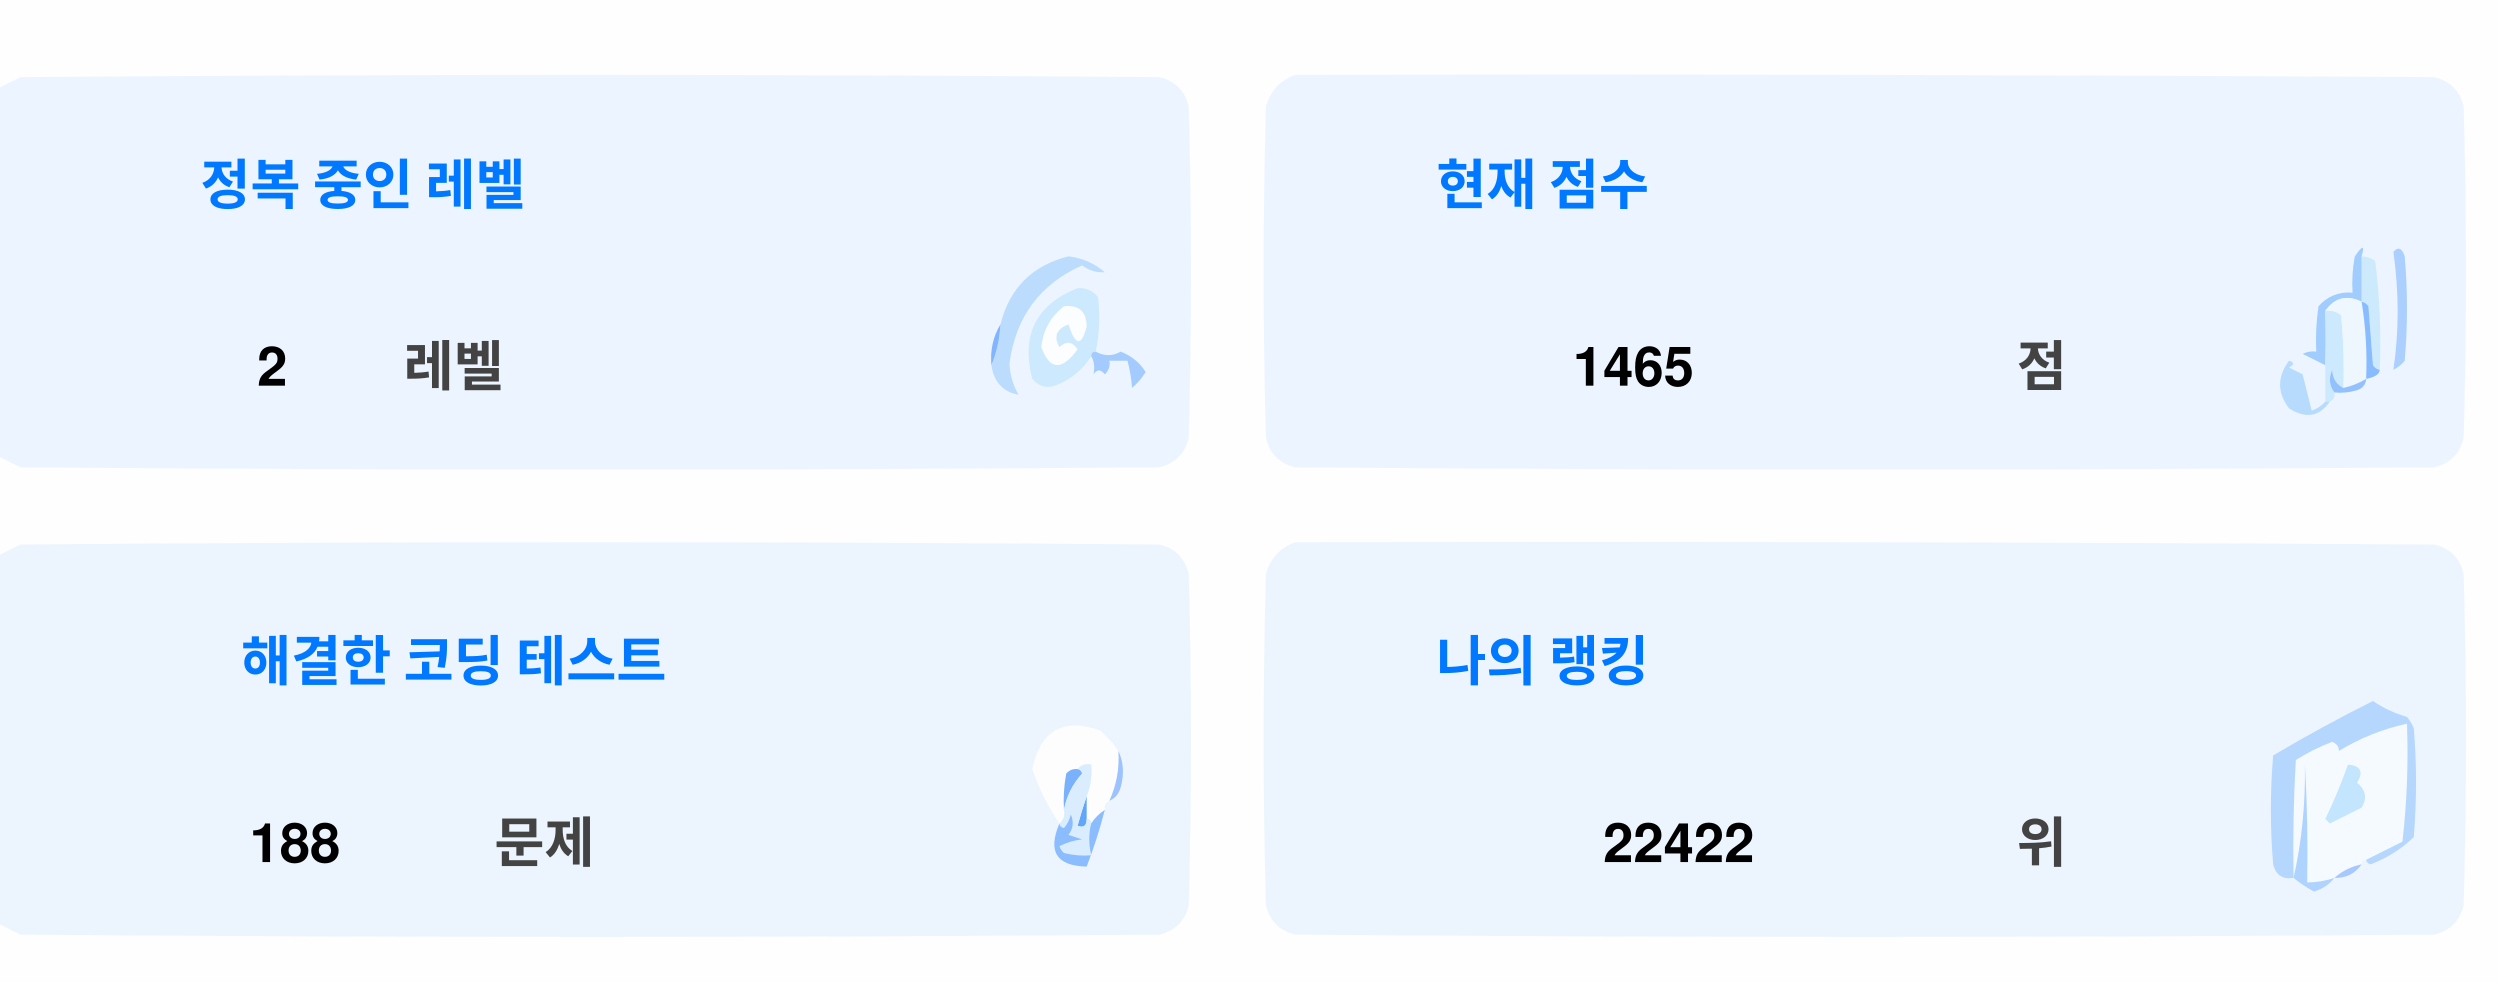
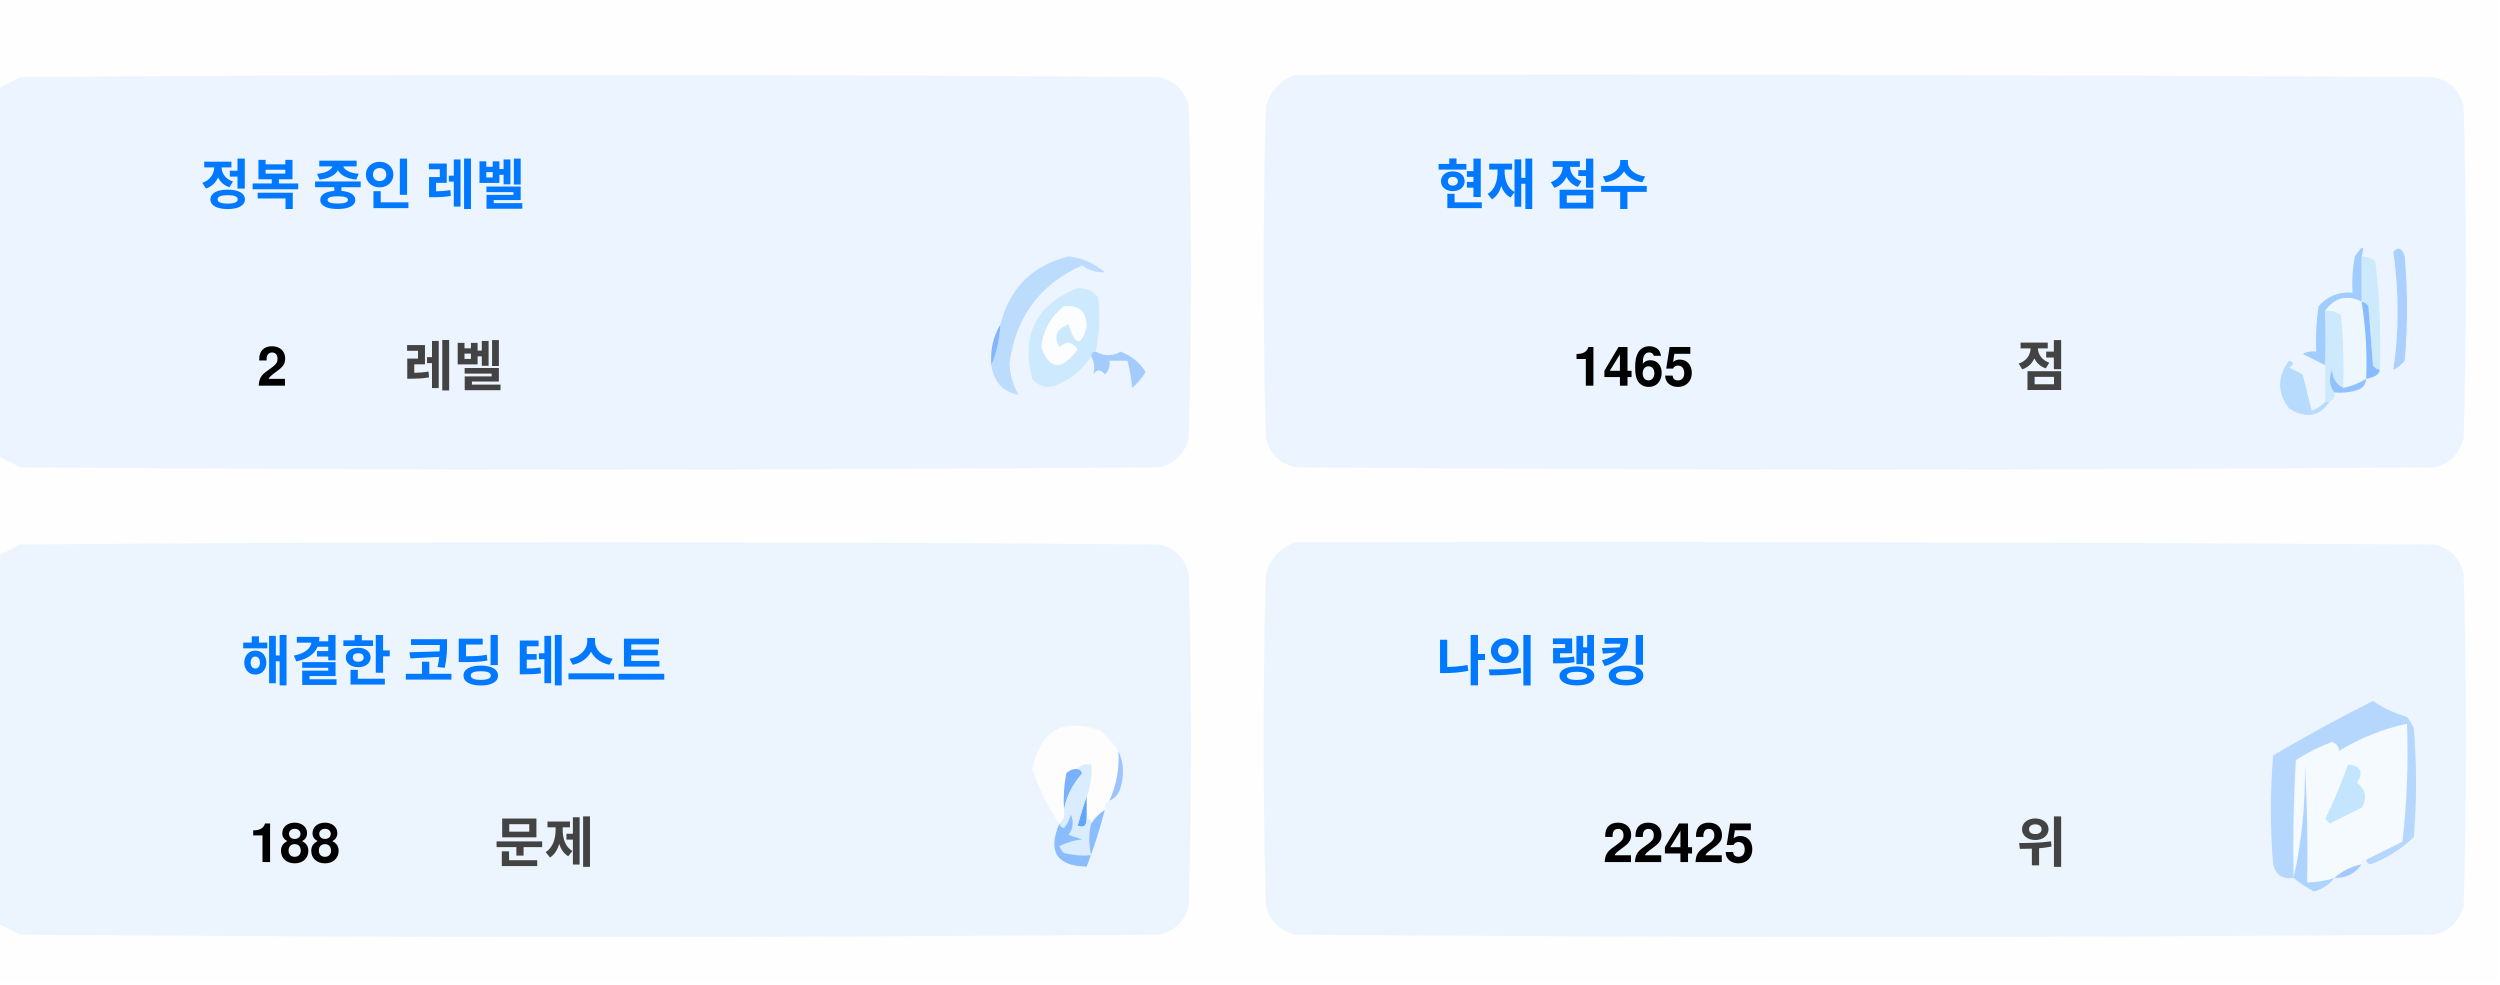
<svg xmlns="http://www.w3.org/2000/svg" version="1.1" width="551px" height="217px" style="shape-rendering:geometricPrecision; text-rendering:geometricPrecision; image-rendering:optimizeQuality; fill-rule:evenodd; clip-rule:evenodd">
  <style>.title {fill: #434343;font-size: 1rem;line-height: 1.5rem;font-weight: bold;font-family: -apple-system, BlinkMacSystemFont, Segoe UI, Helvetica, Arial, sans-serif, Apple Color Emoji, Segoe UI Emoji;}.desc {fill: #434343;font-size: 2.5rem;font-weight: bold;line-height: 1.5rem;font-family: -apple-system, BlinkMacSystemFont, Segoe UI, Helvetica, Arial, sans-serif, Apple Color Emoji, Segoe UI Emoji;}.desc-2 {fill: #434343;font-size: 1rem;font-weight: bold;line-height: 1.5rem;font-family: -apple-system, BlinkMacSystemFont, Segoe UI, Helvetica, Arial, sans-serif, Apple Color Emoji, Segoe UI Emoji;}.text, .desc {animation: twinkling 4s ease-in-out infinite;}@keyframes twinkling {40% { opacity: 1; }50% { opacity: 0.5; }60% { opacity: 1; }70% { opacity: 0.5; }80% { opacity: 1; }}</style>
  <g>
    <path style="opacity:1" fill="#fefefe" d="M -0.5,-0.5 C 183.167,-0.5 366.833,-0.5 550.5,-0.5C 550.5,71.833 550.5,144.167 550.5,216.5C 366.833,216.5 183.167,216.5 -0.5,216.5C -0.5,212.167 -0.5,207.833 -0.5,203.5C 1.14,204.32 2.807,205.153 4.5,206C 88.167,206.667 171.833,206.667 255.5,206C 259,205.167 261.167,203 262,199.5C 262.667,175.167 262.667,150.833 262,126.5C 261.167,123 259,120.833 255.5,120C 171.833,119.333 88.167,119.333 4.5,120C 2.807,120.847 1.14,121.68 -0.5,122.5C -0.5,115.167 -0.5,107.833 -0.5,100.5C 1.14,101.32 2.807,102.153 4.5,103C 88.167,103.667 171.833,103.667 255.5,103C 259,102.167 261.167,100 262,96.5C 262.667,72.167 262.667,47.833 262,23.5C 261.167,20 259,17.833 255.5,17C 171.833,16.333 88.167,16.333 4.5,17C 2.807,17.847 1.14,18.68 -0.5,19.5C -0.5,12.833 -0.5,6.167 -0.5,-0.5 Z" />
  </g>
  <g>
    <path style="opacity:1" fill="#ecf5ff" d="M -0.5,100.5 C -0.5,73.5 -0.5,46.5 -0.5,19.5C 1.14,18.68 2.807,17.847 4.5,17C 88.167,16.333 171.833,16.333 255.5,17C 259,17.833 261.167,20 262,23.5C 262.667,47.833 262.667,72.167 262,96.5C 261.167,100 259,102.167 255.5,103C 171.833,103.667 88.167,103.667 4.5,103C 2.807,102.153 1.14,101.32 -0.5,100.5 Z" />
  </g>
  <g>
    <path style="opacity:1" fill="#ecf5ff" d="M 285.5,16.5 C 369.167,16.333 452.834,16.5 536.5,17C 540,17.833 542.167,20 543,23.5C 543.667,47.833 543.667,72.167 543,96.5C 542.167,100 540,102.167 536.5,103C 452.833,103.667 369.167,103.667 285.5,103C 282,102.167 279.833,100 279,96.5C 278.333,72.167 278.333,47.833 279,23.5C 280.018,19.985 282.185,17.652 285.5,16.5 Z" />
  </g>
  <g>
    <path style="opacity:1" fill="#cdeafd" d="M 520.5,56.5 C 521.583,56.539 522.583,56.873 523.5,57.5C 524.498,65.472 524.831,73.472 524.5,81.5C 523.883,81.389 523.383,81.056 523,80.5C 522.667,76.167 522.333,71.833 522,67.5C 521.617,66.944 521.117,66.611 520.5,66.5C 520.5,63.167 520.5,59.833 520.5,56.5 Z" />
  </g>
  <g>
    <path style="opacity:1" fill="#abcfff" d="M 527.5,55.5 C 528.566,54.308 529.399,54.641 530,56.5C 530.667,64.167 530.667,71.833 530,79.5C 529.311,80.357 528.478,81.023 527.5,81.5C 528.758,73.08 528.758,64.414 527.5,55.5 Z" />
  </g>
  <g>
    <path style="opacity:1" fill="#bbdcfd" d="M 218.5,80.5 C 219.657,77.727 220.324,74.727 220.5,71.5C 222.49,63.51 227.49,58.51 235.5,56.5C 238.528,56.847 241.194,58.014 243.5,60C 241.744,60.141 240.078,59.641 238.5,58.5C 229.247,62.607 223.914,69.773 222.5,80C 222.565,82.526 223.232,84.859 224.5,87C 221.07,86.397 219.07,84.231 218.5,80.5 Z" />
  </g>
  <g>
    <path style="opacity:1" fill="#cde9fd" d="M 241.5,77.5 C 240.833,77.5 240.5,77.833 240.5,78.5C 238.628,81.529 235.961,83.695 232.5,85C 230.536,85.624 228.869,85.124 227.5,83.5C 225.021,73.791 228.354,67.124 237.5,63.5C 239.374,63.39 240.874,64.056 242,65.5C 242.497,69.524 242.331,73.524 241.5,77.5 Z" />
  </g>
  <g>
    <path style="opacity:1" fill="#fcfdfe" d="M 234.5,67.5 C 237.826,67.162 239.493,68.662 239.5,72C 238.334,76.434 237,76.267 235.5,71.5C 232.832,72.515 232.166,74.182 233.5,76.5C 235.017,75.089 236.351,75.256 237.5,77C 234.006,81.771 231.34,81.605 229.5,76.5C 229.904,72.771 231.571,69.771 234.5,67.5 Z" />
  </g>
  <g>
    <path style="opacity:1" fill="#a1ccfe" d="M 520.5,56.5 C 520.5,59.833 520.5,63.167 520.5,66.5C 517.238,64.922 514.572,65.589 512.5,68.5C 512.617,72.81 512.617,76.81 512.5,80.5C 510.86,79.68 509.193,78.847 507.5,78C 508.448,77.517 509.448,77.35 510.5,77.5C 510.335,74.15 510.502,70.817 511,67.5C 512.995,65.253 515.495,64.253 518.5,64.5C 518.336,61.813 518.503,59.146 519,56.5C 520.731,53.969 521.231,53.969 520.5,56.5 Z" />
  </g>
  <g>
    <path style="opacity:1" fill="#cde9fd" d="M 512.5,68.5 C 513.822,68.33 514.989,68.663 516,69.5C 516.499,74.823 516.666,80.156 516.5,85.5C 514.955,84.77 514.122,83.437 514,81.5C 513.22,83.387 513.387,85.054 514.5,86.5C 514.672,87.492 514.338,88.158 513.5,88.5C 513.167,88.5 512.833,88.5 512.5,88.5C 512.5,85.833 512.5,83.167 512.5,80.5C 512.617,76.81 512.617,72.81 512.5,68.5 Z" />
  </g>
  <g>
    <path style="opacity:1" fill="#eef6fe" d="M 520.5,66.5 C 521.407,72.106 521.74,77.773 521.5,83.5C 519.95,84.441 518.284,85.108 516.5,85.5C 516.666,80.156 516.499,74.823 516,69.5C 514.989,68.663 513.822,68.33 512.5,68.5C 514.572,65.589 517.238,64.922 520.5,66.5 Z" />
  </g>
  <g>
    <path style="opacity:1" fill="#88bcff" d="M 520.5,66.5 C 521.117,66.611 521.617,66.944 522,67.5C 522.333,71.833 522.667,76.167 523,80.5C 523.383,81.056 523.883,81.389 524.5,81.5C 524.445,82.469 523.445,83.136 521.5,83.5C 521.74,77.773 521.407,72.106 520.5,66.5 Z" />
  </g>
  <g>
    <path style="opacity:1" fill="#82b5fe" d="M 220.5,71.5 C 220.324,74.727 219.657,77.727 218.5,80.5C 218.215,77.171 218.882,74.171 220.5,71.5 Z" />
  </g>
  <g>
    <path style="opacity:1" fill="#a3cbfe" d="M 240.5,78.5 C 240.5,77.833 240.833,77.5 241.5,77.5C 243.391,78.536 245.224,78.536 247,77.5C 249.391,78.429 251.225,79.929 252.5,82C 251.681,83.319 250.681,84.486 249.5,85.5C 249.409,83.777 249.075,81.777 248.5,79.5C 247.167,79.5 245.833,79.5 244.5,79.5C 244.719,80.675 244.386,81.675 243.5,82.5C 242.575,81.359 241.741,81.359 241,82.5C 241.331,80.981 241.164,79.648 240.5,78.5 Z" />
  </g>
  <g>
    <path style="opacity:1" fill="#b7dbfd" d="M 512.5,88.5 C 512.833,88.5 513.167,88.5 513.5,88.5C 511.199,91.857 508.199,92.357 504.5,90C 501.872,86.535 501.872,83.035 504.5,79.5C 505.696,79.846 505.696,80.346 504.5,81C 505.5,81.5 506.5,82 507.5,82.5C 508.167,85.167 508.833,87.833 509.5,90.5C 510.739,90.058 511.739,89.391 512.5,88.5 Z" />
  </g>
  <g>
    <path style="opacity:1" fill="#92c1fe" d="M 516.5,85.5 C 518.284,85.108 519.95,84.441 521.5,83.5C 521.423,84.75 520.756,85.583 519.5,86C 517.866,86.493 516.199,86.66 514.5,86.5C 513.387,85.054 513.22,83.387 514,81.5C 514.122,83.437 514.955,84.77 516.5,85.5 Z" />
  </g>
  <g>
    <path style="opacity:1" fill="#ecf5fe" d="M -0.5,203.5 C -0.5,176.5 -0.5,149.5 -0.5,122.5C 1.14,121.68 2.807,120.847 4.5,120C 88.167,119.333 171.833,119.333 255.5,120C 259,120.833 261.167,123 262,126.5C 262.667,150.833 262.667,175.167 262,199.5C 261.167,203 259,205.167 255.5,206C 171.833,206.667 88.167,206.667 4.5,206C 2.807,205.153 1.14,204.32 -0.5,203.5 Z" />
  </g>
  <g>
    <path style="opacity:1" fill="#ecf5fe" d="M 285.5,119.5 C 369.167,119.333 452.834,119.5 536.5,120C 540,120.833 542.167,123 543,126.5C 543.667,150.833 543.667,175.167 543,199.5C 542.167,203 540,205.167 536.5,206C 452.833,206.667 369.167,206.667 285.5,206C 282,205.167 279.833,203 279,199.5C 278.333,175.167 278.333,150.833 279,126.5C 280.018,122.985 282.185,120.652 285.5,119.5 Z" />
  </g>
  <g>
    <path style="opacity:1" fill="#fdfdfe" d="M 246.5,165.5 C 246.758,169.367 246.092,173.034 244.5,176.5C 243.662,176.842 243.328,177.508 243.5,178.5C 242.272,179.306 241.272,180.306 240.5,181.5C 240.5,180.833 240.167,180.5 239.5,180.5C 239.5,178.833 239.5,177.167 239.5,175.5C 240.369,173.283 240.702,170.95 240.5,168.5C 239.209,168.263 238.209,168.596 237.5,169.5C 236.504,169.414 235.671,169.748 235,170.5C 234.503,173.146 234.336,175.813 234.5,178.5C 234.737,179.791 234.404,180.791 233.5,181.5C 230.986,177.806 228.986,173.806 227.5,169.5C 229.309,160.957 234.309,158.124 242.5,161C 244.07,162.397 245.404,163.897 246.5,165.5 Z" />
  </g>
  <g>
    <path style="opacity:1" fill="#f5faff" d="M 521.5,189.5 C 520.833,189.5 520.5,189.833 520.5,190.5C 518.181,190.992 516.181,191.992 514.5,193.5C 512.565,194.15 510.565,194.483 508.5,194.5C 508.666,185.827 508.5,177.16 508,168.5C 508.141,177.227 507.308,185.56 505.5,193.5C 505.334,184.827 505.5,176.16 506,167.5C 508.527,165.903 511.194,164.57 514,163.5C 515.011,163.892 515.511,164.559 515.5,165.5C 520.21,162.641 525.21,160.641 530.5,159.5C 530.831,168.192 530.498,176.859 529.5,185.5C 526.807,186.847 524.14,188.18 521.5,189.5 Z" />
  </g>
  <g>
    <path style="opacity:1" fill="#b6d7fd" d="M 521.5,189.5 C 524.14,188.18 526.807,186.847 529.5,185.5C 530.498,176.859 530.831,168.192 530.5,159.5C 525.21,160.641 520.21,162.641 515.5,165.5C 515.511,164.559 515.011,163.892 514,163.5C 511.194,164.57 508.527,165.903 506,167.5C 505.5,176.16 505.334,184.827 505.5,193.5C 503.089,193.863 501.589,192.863 501,190.5C 500.333,182.5 500.333,174.5 501,166.5C 508.173,162.246 515.507,158.246 523,154.5C 525.304,156.068 527.804,157.235 530.5,158C 531.126,158.75 531.626,159.584 532,160.5C 532.667,168.5 532.667,176.5 532,184.5C 529.292,187.111 526.125,189.111 522.5,190.5C 521.893,190.376 521.56,190.043 521.5,189.5 Z" />
  </g>
  <g>
    <path style="opacity:1" fill="#c3e5fe" d="M 517.5,168.5 C 520.317,168.801 520.984,170.134 519.5,172.5C 521.439,174.122 521.772,175.956 520.5,178C 518.167,179.167 515.833,180.333 513.5,181.5C 513.167,181.167 512.833,180.833 512.5,180.5C 514.414,176.515 516.081,172.515 517.5,168.5 Z" />
  </g>
  <g>
    <path style="opacity:1" fill="#7ab1fc" d="M 237.5,169.5 C 238.043,169.56 238.376,169.893 238.5,170.5C 236.395,172.836 235.062,175.503 234.5,178.5C 234.336,175.813 234.503,173.146 235,170.5C 235.671,169.748 236.504,169.414 237.5,169.5 Z" />
  </g>
  <g>
    <path style="opacity:1" fill="#afd3ff" d="M 514.5,193.5 C 513.378,194.947 511.878,195.947 510,196.5C 508.348,195.601 506.848,194.601 505.5,193.5C 507.308,185.56 508.141,177.227 508,168.5C 508.5,177.16 508.666,185.827 508.5,194.5C 510.565,194.483 512.565,194.15 514.5,193.5 Z" />
  </g>
  <g>
    <path style="opacity:1" fill="#9cc3fd" d="M 246.5,165.5 C 247.634,167.966 247.801,170.633 247,173.5C 246.623,174.942 245.79,175.942 244.5,176.5C 246.092,173.034 246.758,169.367 246.5,165.5 Z" />
  </g>
  <g>
    <path style="opacity:1" fill="#62a6fc" d="M 239.5,175.5 C 239.5,177.167 239.5,178.833 239.5,180.5C 239.483,182.028 238.816,182.528 237.5,182C 238.117,179.723 238.784,177.556 239.5,175.5 Z" />
  </g>
  <g>
    <path style="opacity:1" fill="#daedfe" d="M 237.5,169.5 C 238.209,168.596 239.209,168.263 240.5,168.5C 240.702,170.95 240.369,173.283 239.5,175.5C 238.784,177.556 238.117,179.723 237.5,182C 238.816,182.528 239.483,182.028 239.5,180.5C 240.167,180.5 240.5,180.833 240.5,181.5C 239.918,183.669 239.918,186.002 240.5,188.5C 238.473,188.662 236.473,188.495 234.5,188C 234.043,187.586 233.709,187.086 233.5,186.5C 235.078,185.702 236.744,185.202 238.5,185C 237.5,184.667 236.5,184.333 235.5,184C 236.554,182.612 236.72,181.112 236,179.5C 235.751,180.624 235.251,181.624 234.5,182.5C 233.893,182.376 233.56,182.043 233.5,181.5C 234.404,180.791 234.737,179.791 234.5,178.5C 235.062,175.503 236.395,172.836 238.5,170.5C 238.376,169.893 238.043,169.56 237.5,169.5 Z" />
  </g>
  <g>
    <path style="opacity:1" fill="#8bbcfd" d="M 243.5,178.5 C 242.395,182.803 241.062,186.969 239.5,191C 232.857,190.847 230.857,187.68 233.5,181.5C 233.56,182.043 233.893,182.376 234.5,182.5C 235.251,181.624 235.751,180.624 236,179.5C 236.72,181.112 236.554,182.612 235.5,184C 236.5,184.333 237.5,184.667 238.5,185C 236.744,185.202 235.078,185.702 233.5,186.5C 233.709,187.086 234.043,187.586 234.5,188C 236.473,188.495 238.473,188.662 240.5,188.5C 239.918,186.002 239.918,183.669 240.5,181.5C 241.272,180.306 242.272,179.306 243.5,178.5 Z" />
  </g>
  <g>
    <path style="opacity:1" fill="#a4c8ff" d="M 520.5,190.5 C 519.089,192.539 517.089,193.539 514.5,193.5C 516.181,191.992 518.181,190.992 520.5,190.5 Z" />
  </g>
  <text text-anchor="middle" x="80" y="45" class="title" style="fill:#0078ff;" stroke="#none" stroke-width="1">정복 중인 레벨</text>
  <text text-anchor="middle" x="60" y="85" class="desc" style="fill:#000000;" stroke="#none" stroke-width="1">2</text>
  <text text-anchor="middle" x="100" y="85" class="desc-2" style="fill:#434343;" stroke="#none" stroke-width="1">레벨</text>
  <text text-anchor="middle" x="340" y="45" class="title" style="fill:#0078ff;" stroke="#none" stroke-width="1">현재 점수</text>
  <text text-anchor="middle" x="360" y="85" class="desc" style="fill:#000000;" stroke="#none" stroke-width="1">1465</text>
  <text text-anchor="middle" x="450" y="85" class="desc-2" style="fill:#434343;" stroke="#none" stroke-width="1">점</text>
  <text text-anchor="middle" x="100" y="150" class="title" style="fill:#0078ff;" stroke="#none" stroke-width="1">해결한 코딩 테스트</text>
  <text text-anchor="middle" x="65" y="190" class="desc" style="fill:#000000;" stroke="#none" stroke-width="1">188</text>
  <text text-anchor="middle" x="120" y="190" class="desc-2" style="fill:#434343;" stroke="#none" stroke-width="1">문제</text>
  <text text-anchor="middle" x="340" y="150" class="title" style="fill:#0078ff;" stroke="#none" stroke-width="1">나의 랭킹</text>
-   <text text-anchor="middle" x="370" y="190" class="desc" style="fill:#000000;" stroke="#none" stroke-width="1">22422</text>
+   <text text-anchor="middle" x="370" y="190" class="desc" style="fill:#000000;" stroke="#none" stroke-width="1">22425</text>
  <text text-anchor="middle" x="450" y="190" class="desc-2" style="fill:#434343;" stroke="#none" stroke-width="1">위</text>
</svg>
